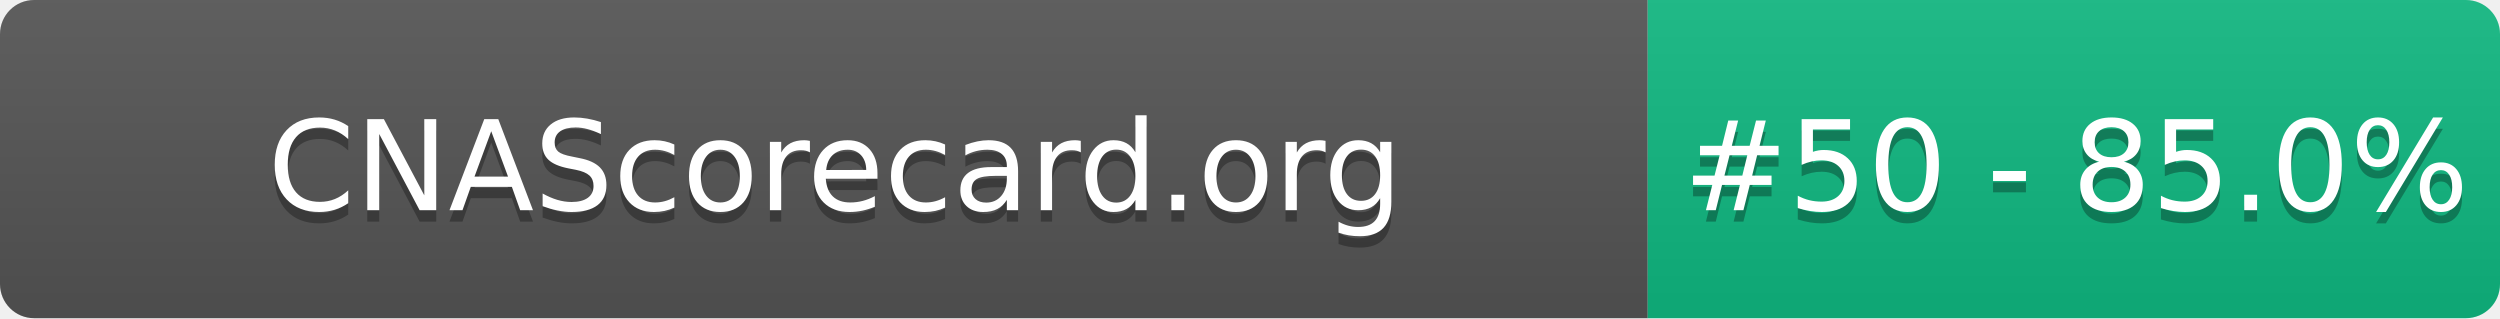
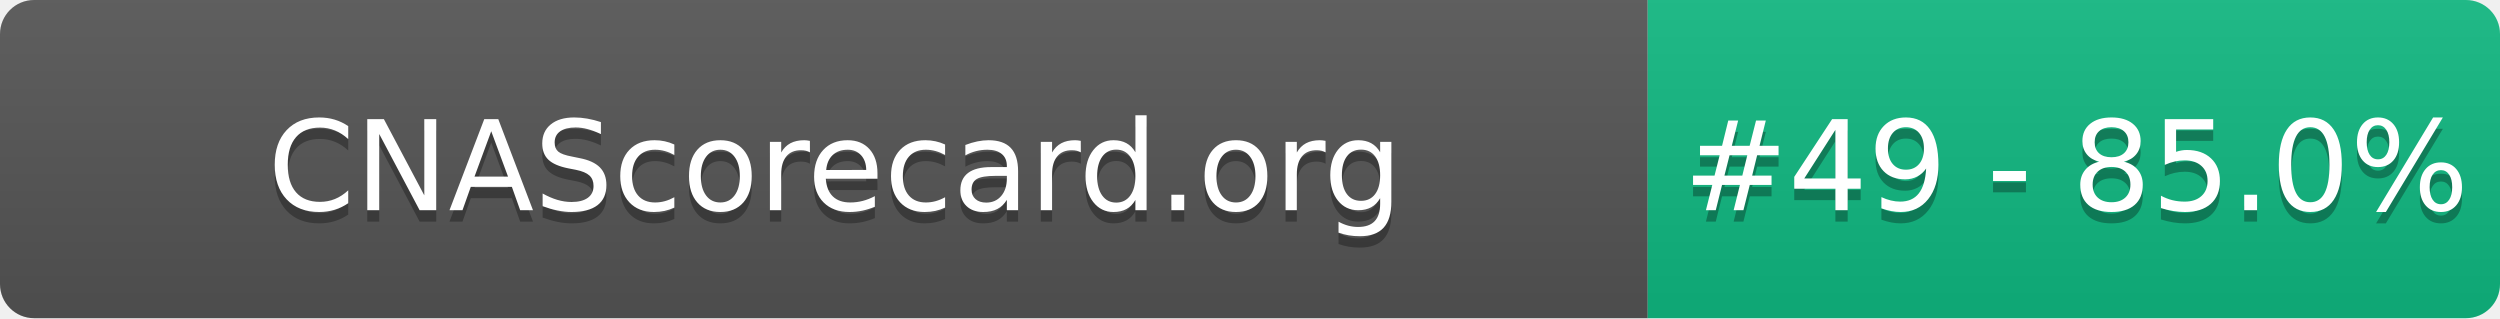
- <svg xmlns="http://www.w3.org/2000/svg" width="220" height="28" role="img" aria-label="CNAScorecard.org: #50 - 85.0%">
+ <svg xmlns="http://www.w3.org/2000/svg" width="220" height="28" role="img" aria-label="CNAScorecard.org: #49 - 85.0%">
  <linearGradient id="s" x2="0" y2="100%">
    <stop offset="0" stop-color="#bbb" stop-opacity=".1" />
    <stop offset="1" stop-opacity=".1" />
  </linearGradient>
  <clipPath id="r">
    <rect width="220" height="28" rx="3" fill="#fff" />
  </clipPath>
  <g clip-path="url(#r)">
    <rect width="145" height="28" fill="#555" />
    <rect x="145" width="75" height="28" fill="#10B981" />
    <rect width="220" height="28" fill="url(#s)" />
  </g>
  <g fill="#fff" text-anchor="middle" font-family="Verdana,Geneva,DejaVu Sans,sans-serif" text-rendering="geometricPrecision" font-size="110">
    <text aria-hidden="true" x="735" y="195" fill="#010101" fill-opacity=".3" transform="scale(.1)" textLength="1350">CNAScorecard.org</text>
    <text x="735" y="185" transform="scale(.1)" fill="#fff" textLength="1350">CNAScorecard.org</text>
-     <text aria-hidden="true" x="1827" y="195" fill="#010101" fill-opacity=".3" transform="scale(.1)" textLength="605">#50 - 85.0%</text>
-     <text x="1827" y="185" transform="scale(.1)" fill="#fff" textLength="605">#50 - 85.0%</text>
+     <text aria-hidden="true" x="1827" y="195" fill="#010101" fill-opacity=".3" transform="scale(.1)" textLength="605">#49 - 85.0%</text>
+     <text x="1827" y="185" transform="scale(.1)" fill="#fff" textLength="605">#49 - 85.0%</text>
  </g>
</svg>
